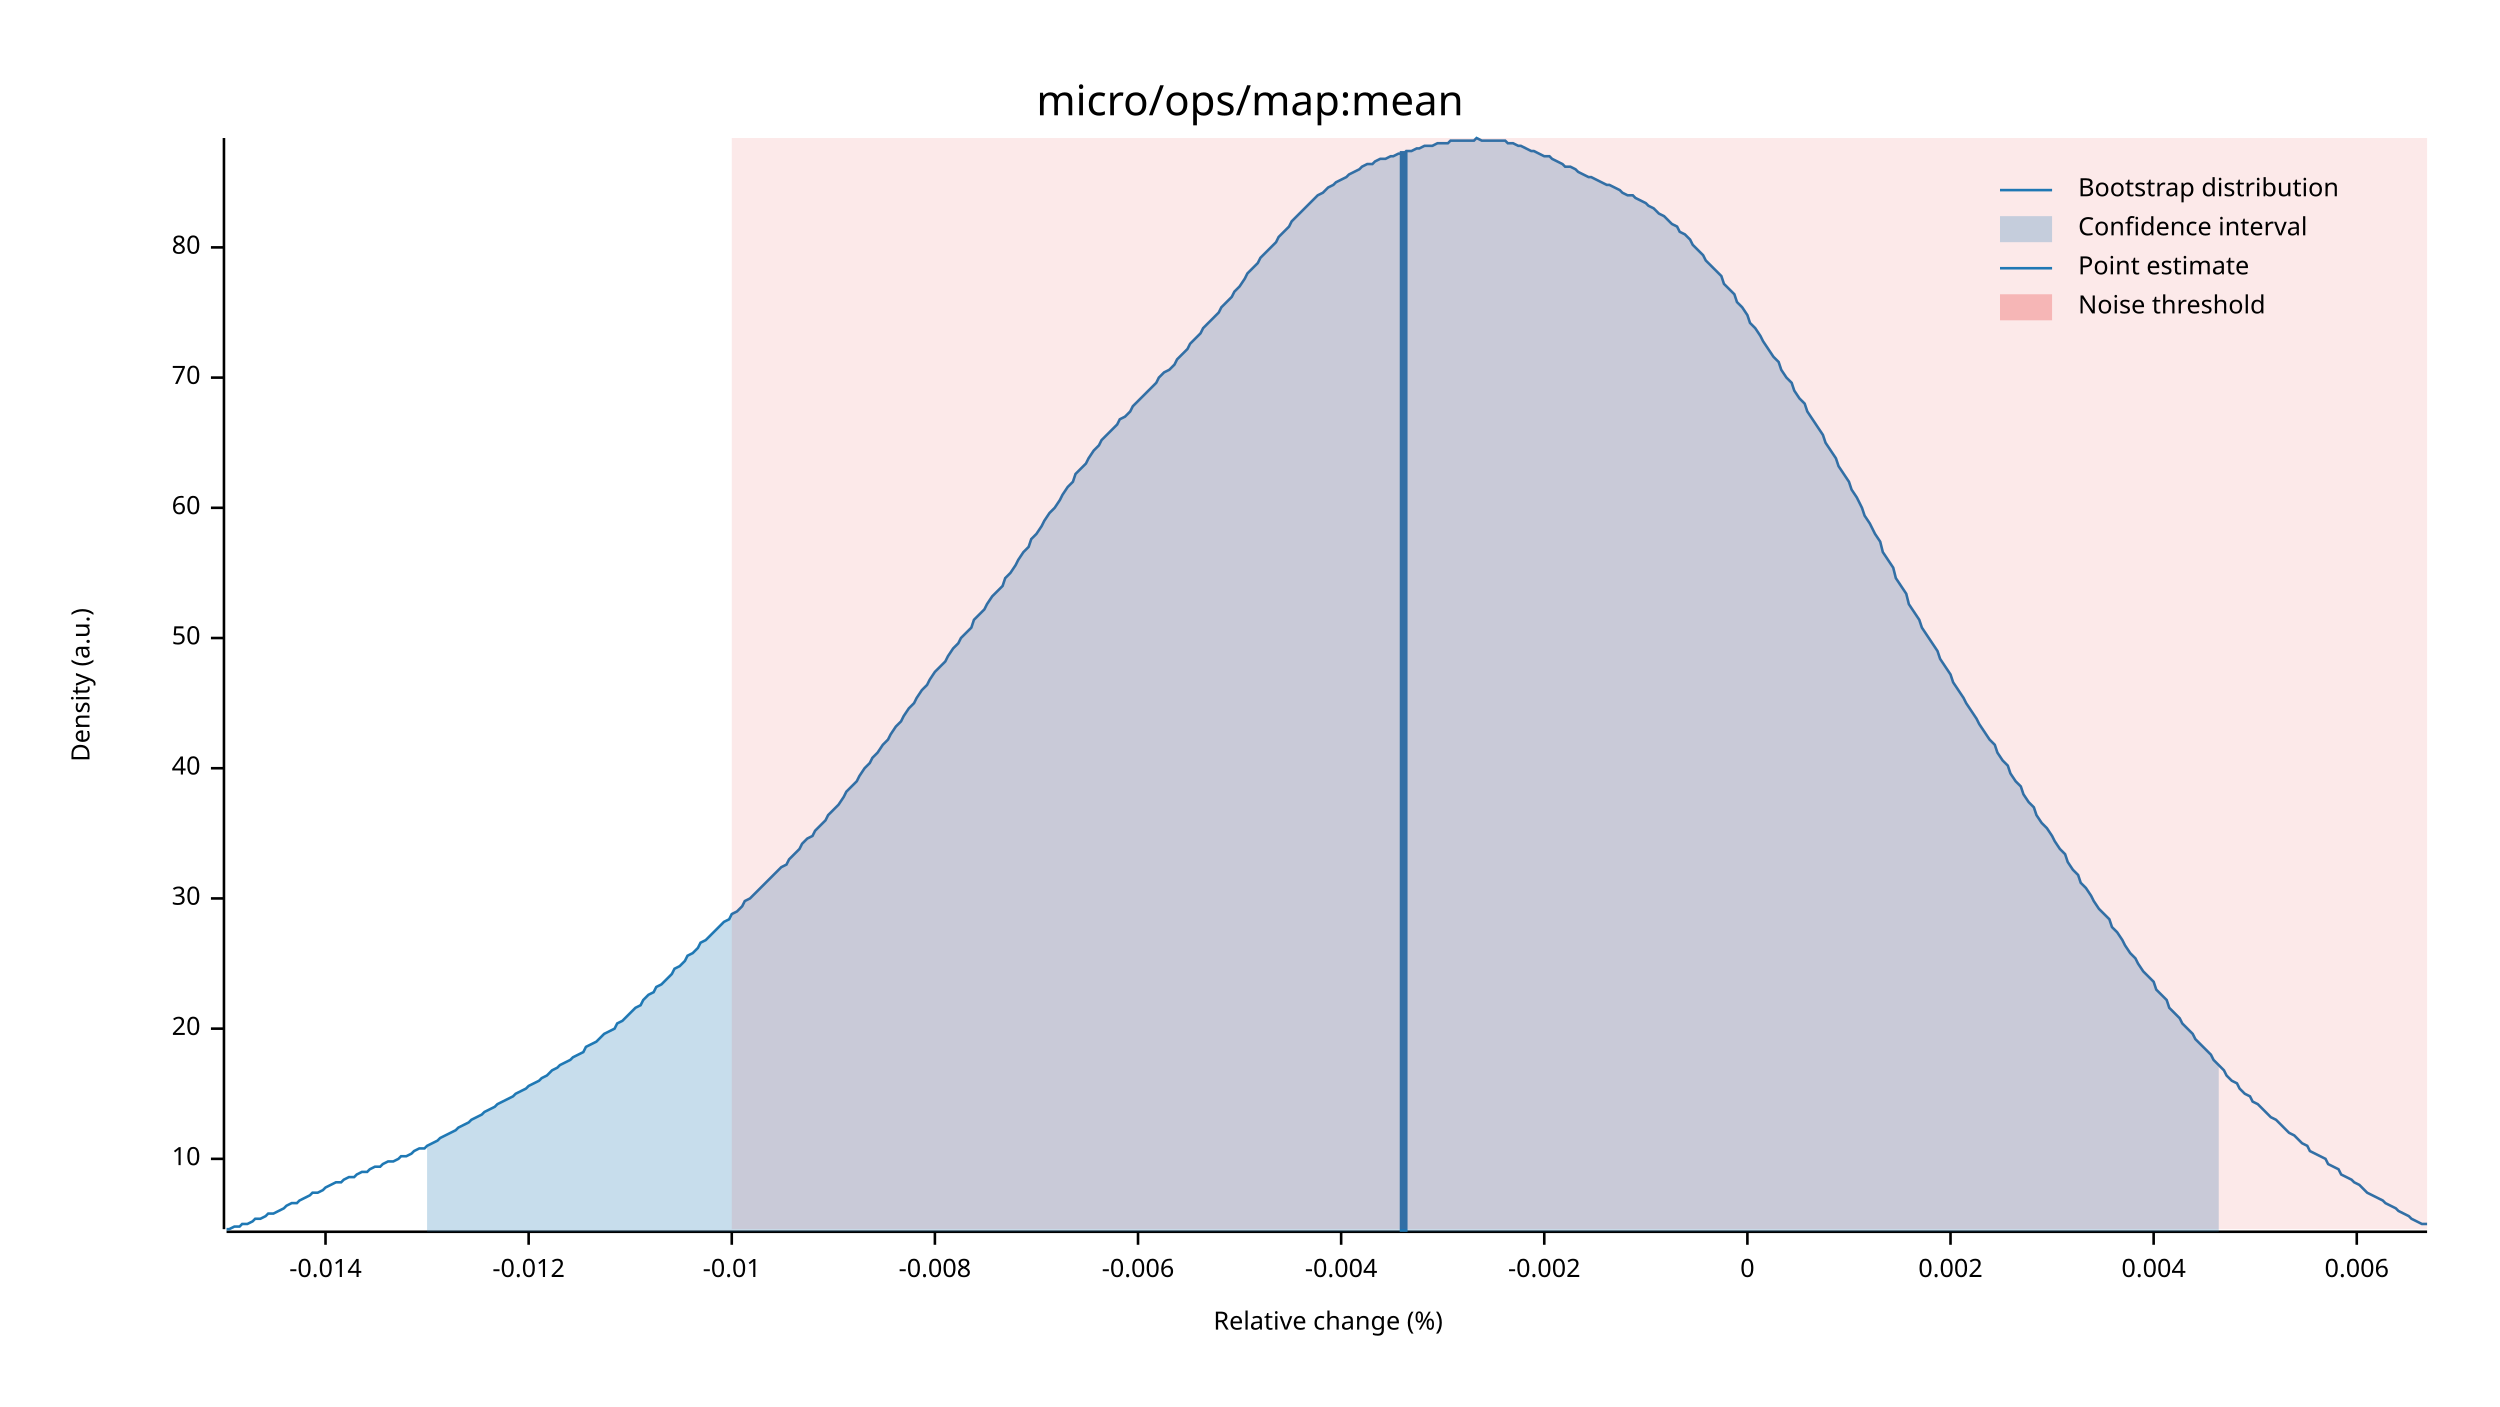
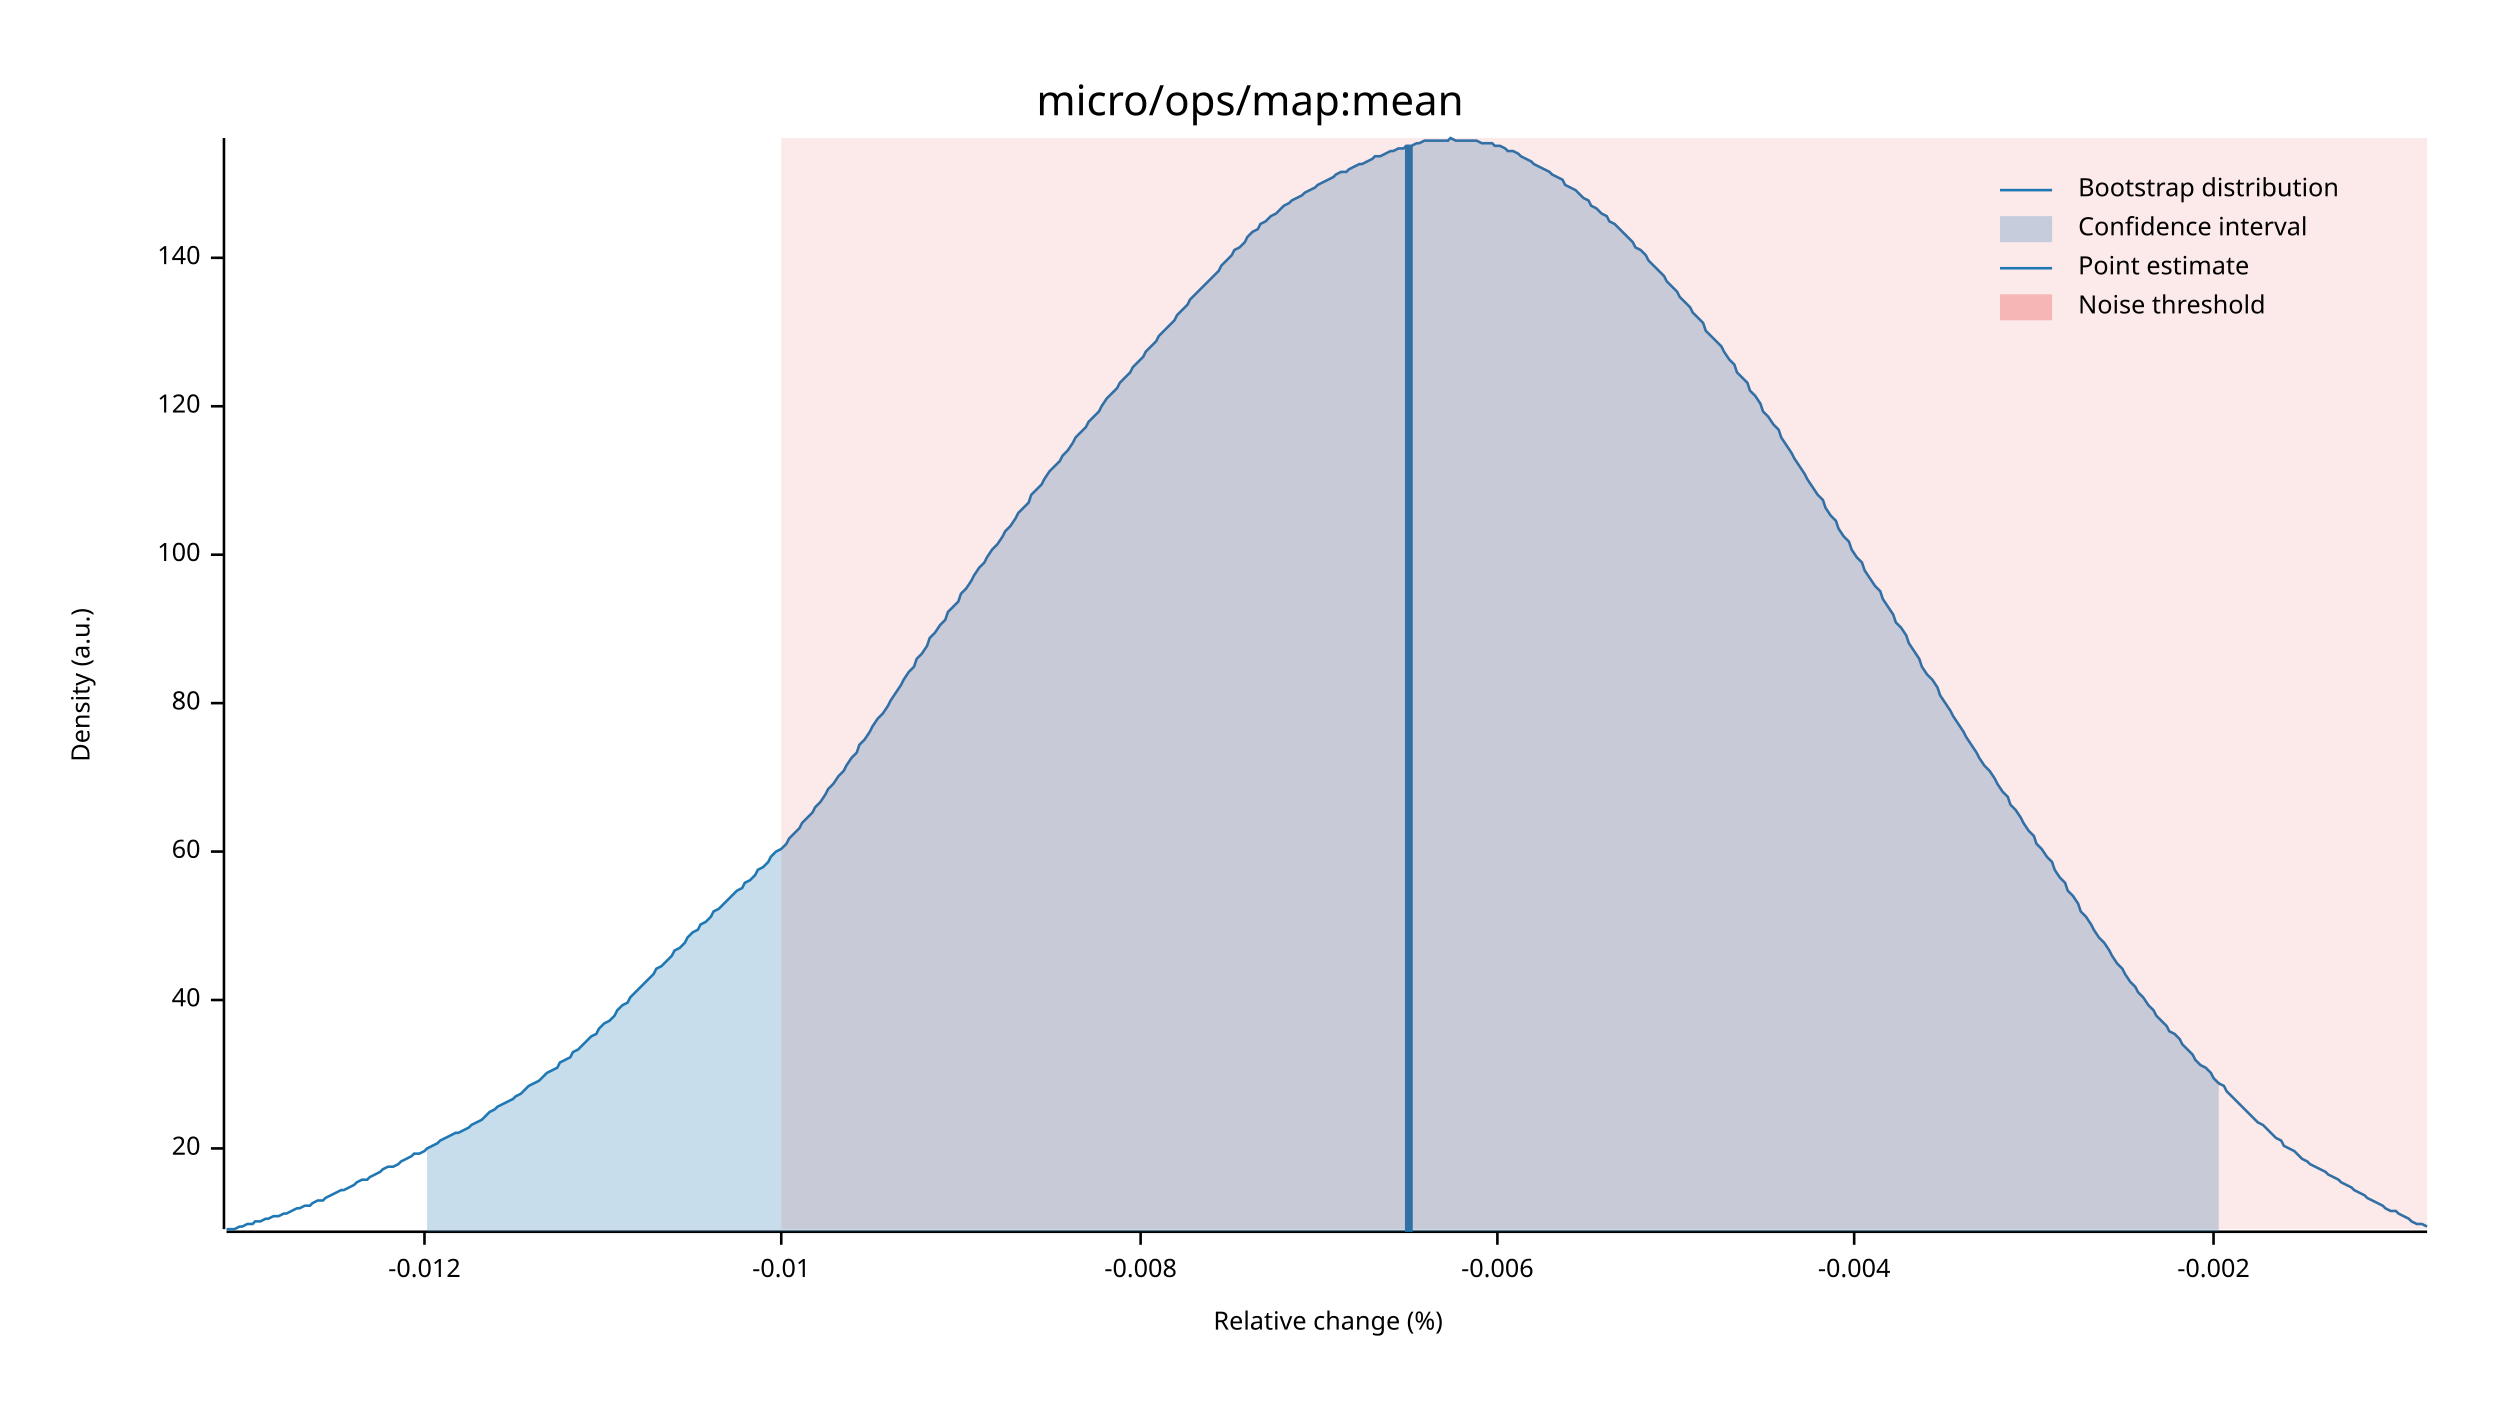
<svg xmlns="http://www.w3.org/2000/svg" width="960" height="540" viewBox="0 0 960 540">
  <text x="480" y="32" dy="0.76em" text-anchor="middle" font-family="sans-serif" font-size="16.129" opacity="1" fill="#000000">
micro/ops/map:mean
</text>
  <text x="27" y="263" dy="0.76em" text-anchor="middle" font-family="sans-serif" font-size="9.677" opacity="1" fill="#000000" transform="rotate(270, 27, 263)">
Density (a.u.)
</text>
  <text x="510" y="513" dy="-0.5ex" text-anchor="middle" font-family="sans-serif" font-size="9.677" opacity="1" fill="#000000">
Relative change (%)
</text>
  <polyline fill="none" opacity="1" stroke="#000000" stroke-width="1" points="86,53 86,472 " />
-   <text x="77" y="445" dy="0.5ex" text-anchor="end" font-family="sans-serif" font-size="9.677" opacity="1" fill="#000000">
- 10
- </text>
-   <polyline fill="none" opacity="1" stroke="#000000" stroke-width="1" points="81,445 86,445 " />
-   <text x="77" y="395" dy="0.5ex" text-anchor="end" font-family="sans-serif" font-size="9.677" opacity="1" fill="#000000">
+   <text x="77" y="441" dy="0.5ex" text-anchor="end" font-family="sans-serif" font-size="9.677" opacity="1" fill="#000000">
20
</text>
-   <polyline fill="none" opacity="1" stroke="#000000" stroke-width="1" points="81,395 86,395 " />
-   <text x="77" y="345" dy="0.5ex" text-anchor="end" font-family="sans-serif" font-size="9.677" opacity="1" fill="#000000">
- 30
- </text>
-   <polyline fill="none" opacity="1" stroke="#000000" stroke-width="1" points="81,345 86,345 " />
-   <text x="77" y="295" dy="0.5ex" text-anchor="end" font-family="sans-serif" font-size="9.677" opacity="1" fill="#000000">
+   <polyline fill="none" opacity="1" stroke="#000000" stroke-width="1" points="81,441 86,441 " />
+   <text x="77" y="384" dy="0.5ex" text-anchor="end" font-family="sans-serif" font-size="9.677" opacity="1" fill="#000000">
40
</text>
-   <polyline fill="none" opacity="1" stroke="#000000" stroke-width="1" points="81,295 86,295 " />
-   <text x="77" y="245" dy="0.5ex" text-anchor="end" font-family="sans-serif" font-size="9.677" opacity="1" fill="#000000">
- 50
- </text>
-   <polyline fill="none" opacity="1" stroke="#000000" stroke-width="1" points="81,245 86,245 " />
-   <text x="77" y="195" dy="0.5ex" text-anchor="end" font-family="sans-serif" font-size="9.677" opacity="1" fill="#000000">
+   <polyline fill="none" opacity="1" stroke="#000000" stroke-width="1" points="81,384 86,384 " />
+   <text x="77" y="327" dy="0.5ex" text-anchor="end" font-family="sans-serif" font-size="9.677" opacity="1" fill="#000000">
60
</text>
-   <polyline fill="none" opacity="1" stroke="#000000" stroke-width="1" points="81,195 86,195 " />
-   <text x="77" y="145" dy="0.5ex" text-anchor="end" font-family="sans-serif" font-size="9.677" opacity="1" fill="#000000">
- 70
- </text>
-   <polyline fill="none" opacity="1" stroke="#000000" stroke-width="1" points="81,145 86,145 " />
-   <text x="77" y="95" dy="0.5ex" text-anchor="end" font-family="sans-serif" font-size="9.677" opacity="1" fill="#000000">
+   <polyline fill="none" opacity="1" stroke="#000000" stroke-width="1" points="81,327 86,327 " />
+   <text x="77" y="270" dy="0.5ex" text-anchor="end" font-family="sans-serif" font-size="9.677" opacity="1" fill="#000000">
80
</text>
-   <polyline fill="none" opacity="1" stroke="#000000" stroke-width="1" points="81,95 86,95 " />
+   <polyline fill="none" opacity="1" stroke="#000000" stroke-width="1" points="81,270 86,270 " />
+   <text x="77" y="213" dy="0.5ex" text-anchor="end" font-family="sans-serif" font-size="9.677" opacity="1" fill="#000000">
+ 100
+ </text>
+   <polyline fill="none" opacity="1" stroke="#000000" stroke-width="1" points="81,213 86,213 " />
+   <text x="77" y="156" dy="0.5ex" text-anchor="end" font-family="sans-serif" font-size="9.677" opacity="1" fill="#000000">
+ 120
+ </text>
+   <polyline fill="none" opacity="1" stroke="#000000" stroke-width="1" points="81,156 86,156 " />
+   <text x="77" y="99" dy="0.5ex" text-anchor="end" font-family="sans-serif" font-size="9.677" opacity="1" fill="#000000">
+ 140
+ </text>
+   <polyline fill="none" opacity="1" stroke="#000000" stroke-width="1" points="81,99 86,99 " />
  <polyline fill="none" opacity="1" stroke="#000000" stroke-width="1" points="87,473 932,473 " />
-   <text x="125" y="483" dy="0.76em" text-anchor="middle" font-family="sans-serif" font-size="9.677" opacity="1" fill="#000000">
- -0.014
- </text>
-   <polyline fill="none" opacity="1" stroke="#000000" stroke-width="1" points="125,473 125,478 " />
-   <text x="203" y="483" dy="0.76em" text-anchor="middle" font-family="sans-serif" font-size="9.677" opacity="1" fill="#000000">
+   <text x="163" y="483" dy="0.76em" text-anchor="middle" font-family="sans-serif" font-size="9.677" opacity="1" fill="#000000">
-0.012
</text>
-   <polyline fill="none" opacity="1" stroke="#000000" stroke-width="1" points="203,473 203,478 " />
-   <text x="281" y="483" dy="0.76em" text-anchor="middle" font-family="sans-serif" font-size="9.677" opacity="1" fill="#000000">
+   <polyline fill="none" opacity="1" stroke="#000000" stroke-width="1" points="163,473 163,478 " />
+   <text x="300" y="483" dy="0.76em" text-anchor="middle" font-family="sans-serif" font-size="9.677" opacity="1" fill="#000000">
-0.01
</text>
-   <polyline fill="none" opacity="1" stroke="#000000" stroke-width="1" points="281,473 281,478 " />
-   <text x="359" y="483" dy="0.76em" text-anchor="middle" font-family="sans-serif" font-size="9.677" opacity="1" fill="#000000">
+   <polyline fill="none" opacity="1" stroke="#000000" stroke-width="1" points="300,473 300,478 " />
+   <text x="438" y="483" dy="0.76em" text-anchor="middle" font-family="sans-serif" font-size="9.677" opacity="1" fill="#000000">
-0.008
</text>
-   <polyline fill="none" opacity="1" stroke="#000000" stroke-width="1" points="359,473 359,478 " />
-   <text x="437" y="483" dy="0.76em" text-anchor="middle" font-family="sans-serif" font-size="9.677" opacity="1" fill="#000000">
+   <polyline fill="none" opacity="1" stroke="#000000" stroke-width="1" points="438,473 438,478 " />
+   <text x="575" y="483" dy="0.76em" text-anchor="middle" font-family="sans-serif" font-size="9.677" opacity="1" fill="#000000">
-0.006
</text>
-   <polyline fill="none" opacity="1" stroke="#000000" stroke-width="1" points="437,473 437,478 " />
-   <text x="515" y="483" dy="0.76em" text-anchor="middle" font-family="sans-serif" font-size="9.677" opacity="1" fill="#000000">
+   <polyline fill="none" opacity="1" stroke="#000000" stroke-width="1" points="575,473 575,478 " />
+   <text x="712" y="483" dy="0.76em" text-anchor="middle" font-family="sans-serif" font-size="9.677" opacity="1" fill="#000000">
-0.004
</text>
-   <polyline fill="none" opacity="1" stroke="#000000" stroke-width="1" points="515,473 515,478 " />
-   <text x="593" y="483" dy="0.76em" text-anchor="middle" font-family="sans-serif" font-size="9.677" opacity="1" fill="#000000">
+   <polyline fill="none" opacity="1" stroke="#000000" stroke-width="1" points="712,473 712,478 " />
+   <text x="850" y="483" dy="0.76em" text-anchor="middle" font-family="sans-serif" font-size="9.677" opacity="1" fill="#000000">
-0.002
</text>
-   <polyline fill="none" opacity="1" stroke="#000000" stroke-width="1" points="593,473 593,478 " />
-   <text x="671" y="483" dy="0.76em" text-anchor="middle" font-family="sans-serif" font-size="9.677" opacity="1" fill="#000000">
- 0
- </text>
-   <polyline fill="none" opacity="1" stroke="#000000" stroke-width="1" points="671,473 671,478 " />
-   <text x="749" y="483" dy="0.76em" text-anchor="middle" font-family="sans-serif" font-size="9.677" opacity="1" fill="#000000">
- 0.002
- </text>
-   <polyline fill="none" opacity="1" stroke="#000000" stroke-width="1" points="749,473 749,478 " />
-   <text x="827" y="483" dy="0.76em" text-anchor="middle" font-family="sans-serif" font-size="9.677" opacity="1" fill="#000000">
- 0.004
- </text>
-   <polyline fill="none" opacity="1" stroke="#000000" stroke-width="1" points="827,473 827,478 " />
-   <text x="905" y="483" dy="0.76em" text-anchor="middle" font-family="sans-serif" font-size="9.677" opacity="1" fill="#000000">
- 0.006
- </text>
-   <polyline fill="none" opacity="1" stroke="#000000" stroke-width="1" points="905,473 905,478 " />
-   <polyline fill="none" opacity="1" stroke="#1F78B4" stroke-width="1" points="87,472 88,472 90,471 92,471 93,470 95,470 97,469 98,468 100,468 102,467 103,466 105,466 107,465 109,464 110,463 112,462 114,462 115,461 117,460 119,459 120,458 122,458 124,457 125,456 127,455 129,454 131,454 132,453 134,452 136,452 137,451 139,450 141,450 142,449 144,448 146,448 147,447 149,446 151,446 153,445 154,444 156,444 158,443 159,442 161,441 163,441 164,440 166,439 168,438 169,437 171,436 173,435 175,434 176,433 178,432 180,431 181,430 183,429 185,428 186,427 188,426 190,425 191,424 193,423 195,422 197,421 198,420 200,419 202,418 203,417 205,416 207,415 208,414 210,413 212,411 214,410 215,409 217,408 219,407 220,406 222,405 224,404 225,402 227,401 229,400 230,399 232,397 234,396 236,395 237,393 239,392 241,390 242,389 244,387 246,386 247,384 249,382 251,381 252,379 254,378 256,376 258,374 259,372 261,371 263,369 264,367 266,366 268,364 269,362 271,361 273,359 274,358 276,356 278,354 280,353 281,351 283,350 285,348 286,346 288,345 290,343 291,342 293,340 295,338 296,337 298,335 300,333 302,332 303,330 305,328 307,326 308,324 310,322 312,321 313,319 315,317 317,315 318,313 320,311 322,309 324,306 325,304 327,302 329,300 330,298 332,295 334,293 335,291 337,289 339,286 341,284 342,282 344,279 346,277 347,275 349,272 351,270 352,268 354,265 356,263 357,261 359,258 361,256 363,254 364,252 366,249 368,247 369,245 371,243 373,241 374,238 376,236 378,234 379,232 381,229 383,227 385,225 386,222 388,220 390,217 391,215 393,212 395,210 396,207 398,205 400,202 401,200 403,197 405,195 407,192 408,190 410,187 412,185 413,182 415,180 417,178 418,176 420,173 422,171 423,169 425,167 427,165 429,163 430,161 432,160 434,158 435,156 437,154 439,152 440,151 442,149 444,147 445,145 447,143 449,142 451,140 452,138 454,136 456,134 457,132 459,130 461,128 462,126 464,124 466,122 468,120 469,118 471,116 473,114 474,112 476,110 478,107 479,105 481,103 483,101 484,99 486,97 488,95 490,93 491,91 493,89 495,87 496,85 498,83 500,81 501,80 503,78 505,76 506,75 508,74 510,72 512,71 513,70 515,69 517,68 518,67 520,66 522,65 523,64 525,63 527,63 528,62 530,61 532,61 534,60 535,60 537,59 539,59 540,58 542,58 544,57 545,57 547,56 549,56 550,56 552,55 554,55 556,55 557,54 559,54 561,54 562,54 564,54 566,54 567,53 569,54 571,54 573,54 574,54 576,54 578,54 579,55 581,55 583,56 584,56 586,57 588,58 589,58 591,59 593,60 595,60 596,61 598,62 600,63 601,64 603,64 605,65 606,66 608,67 610,68 611,68 613,69 615,70 617,71 618,71 620,72 622,73 623,74 625,75 627,75 628,76 630,77 632,78 633,79 635,80 637,82 639,83 640,84 642,86 644,87 645,89 647,90 649,92 650,94 652,96 654,98 655,100 657,102 659,104 661,106 662,109 664,111 666,113 667,116 669,118 671,121 672,124 674,126 676,129 677,131 679,134 681,137 683,139 684,142 686,145 688,147 689,150 691,153 693,155 694,158 696,161 698,164 700,167 701,170 703,173 705,176 706,179 708,182 710,185 711,188 713,191 715,195 716,198 718,201 720,205 722,208 723,212 725,215 727,218 728,222 730,225 732,228 733,232 735,235 737,238 738,241 740,244 742,247 744,250 745,253 747,256 749,259 750,262 752,265 754,268 755,270 757,273 759,276 760,278 762,281 764,284 766,286 767,289 769,292 771,294 772,297 774,300 776,302 777,305 779,308 781,310 782,313 784,316 786,318 788,321 789,323 791,326 793,328 794,331 796,334 798,336 799,339 801,341 803,344 804,346 806,349 808,351 810,353 811,356 813,358 815,361 816,363 818,366 820,368 821,370 823,373 825,375 827,377 828,380 830,382 832,384 833,387 835,389 837,391 838,393 840,395 842,397 843,399 845,401 847,403 849,405 850,407 852,409 854,411 855,413 857,415 859,416 860,418 862,420 864,421 865,423 867,424 869,426 871,428 872,429 874,430 876,432 877,433 879,435 881,436 882,437 884,439 886,440 887,442 889,443 891,444 893,445 894,447 896,448 898,449 899,451 901,452 903,453 904,454 906,455 908,457 909,458 911,459 913,460 915,461 916,462 918,463 920,464 921,465 923,466 925,467 926,468 928,469 930,470 932,470 " />
-   <polygon opacity="0.25" fill="#1F78B4" points="164,440 166,439 168,438 169,437 171,436 173,435 175,434 176,433 178,432 180,431 181,430 183,429 185,428 186,427 188,426 190,425 191,424 193,423 195,422 197,421 198,420 200,419 202,418 203,417 205,416 207,415 208,414 210,413 212,411 214,410 215,409 217,408 219,407 220,406 222,405 224,404 225,402 227,401 229,400 230,399 232,397 234,396 236,395 237,393 239,392 241,390 242,389 244,387 246,386 247,384 249,382 251,381 252,379 254,378 256,376 258,374 259,372 261,371 263,369 264,367 266,366 268,364 269,362 271,361 273,359 274,358 276,356 278,354 280,353 281,351 283,350 285,348 286,346 288,345 290,343 291,342 293,340 295,338 296,337 298,335 300,333 302,332 303,330 305,328 307,326 308,324 310,322 312,321 313,319 315,317 317,315 318,313 320,311 322,309 324,306 325,304 327,302 329,300 330,298 332,295 334,293 335,291 337,289 339,286 341,284 342,282 344,279 346,277 347,275 349,272 351,270 352,268 354,265 356,263 357,261 359,258 361,256 363,254 364,252 366,249 368,247 369,245 371,243 373,241 374,238 376,236 378,234 379,232 381,229 383,227 385,225 386,222 388,220 390,217 391,215 393,212 395,210 396,207 398,205 400,202 401,200 403,197 405,195 407,192 408,190 410,187 412,185 413,182 415,180 417,178 418,176 420,173 422,171 423,169 425,167 427,165 429,163 430,161 432,160 434,158 435,156 437,154 439,152 440,151 442,149 444,147 445,145 447,143 449,142 451,140 452,138 454,136 456,134 457,132 459,130 461,128 462,126 464,124 466,122 468,120 469,118 471,116 473,114 474,112 476,110 478,107 479,105 481,103 483,101 484,99 486,97 488,95 490,93 491,91 493,89 495,87 496,85 498,83 500,81 501,80 503,78 505,76 506,75 508,74 510,72 512,71 513,70 515,69 517,68 518,67 520,66 522,65 523,64 525,63 527,63 528,62 530,61 532,61 534,60 535,60 537,59 539,59 540,58 542,58 544,57 545,57 547,56 549,56 550,56 552,55 554,55 556,55 557,54 559,54 561,54 562,54 564,54 566,54 567,53 569,54 571,54 573,54 574,54 576,54 578,54 579,55 581,55 583,56 584,56 586,57 588,58 589,58 591,59 593,60 595,60 596,61 598,62 600,63 601,64 603,64 605,65 606,66 608,67 610,68 611,68 613,69 615,70 617,71 618,71 620,72 622,73 623,74 625,75 627,75 628,76 630,77 632,78 633,79 635,80 637,82 639,83 640,84 642,86 644,87 645,89 647,90 649,92 650,94 652,96 654,98 655,100 657,102 659,104 661,106 662,109 664,111 666,113 667,116 669,118 671,121 672,124 674,126 676,129 677,131 679,134 681,137 683,139 684,142 686,145 688,147 689,150 691,153 693,155 694,158 696,161 698,164 700,167 701,170 703,173 705,176 706,179 708,182 710,185 711,188 713,191 715,195 716,198 718,201 720,205 722,208 723,212 725,215 727,218 728,222 730,225 732,228 733,232 735,235 737,238 738,241 740,244 742,247 744,250 745,253 747,256 749,259 750,262 752,265 754,268 755,270 757,273 759,276 760,278 762,281 764,284 766,286 767,289 769,292 771,294 772,297 774,300 776,302 777,305 779,308 781,310 782,313 784,316 786,318 788,321 789,323 791,326 793,328 794,331 796,334 798,336 799,339 801,341 803,344 804,346 806,349 808,351 810,353 811,356 813,358 815,361 816,363 818,366 820,368 821,370 823,373 825,375 827,377 828,380 830,382 832,384 833,387 835,389 837,391 838,393 840,395 842,397 843,399 845,401 847,403 849,405 850,407 852,409 852,473 164,473 " />
-   <polyline fill="none" opacity="1" stroke="#1F78B4" stroke-width="3" points="539,473 539,58 " />
-   <rect x="281" y="53" width="651" height="419" opacity="0.1" fill="#E31A1C" stroke="none" />
+   <polyline fill="none" opacity="1" stroke="#000000" stroke-width="1" points="850,473 850,478 " />
+   <polyline fill="none" opacity="1" stroke="#1F78B4" stroke-width="1" points="87,472 88,472 90,472 92,471 93,471 95,470 97,470 98,469 100,469 102,468 103,468 105,467 107,467 109,466 110,466 112,465 114,464 115,464 117,463 119,463 120,462 122,461 124,461 125,460 127,459 129,458 131,457 132,457 134,456 136,455 137,454 139,453 141,453 142,452 144,451 146,450 147,449 149,448 151,448 153,447 154,446 156,445 158,444 159,443 161,443 163,442 164,441 166,440 168,439 169,438 171,437 173,436 175,435 176,435 178,434 180,433 181,432 183,431 185,430 186,429 188,427 190,426 191,425 193,424 195,423 197,422 198,421 200,420 202,418 203,417 205,416 207,415 208,414 210,412 212,411 214,410 215,408 217,407 219,406 220,404 222,403 224,401 225,400 227,398 229,397 230,395 232,393 234,392 236,390 237,388 239,386 241,385 242,383 244,381 246,379 247,378 249,376 251,374 252,372 254,371 256,369 258,367 259,365 261,364 263,362 264,360 266,358 268,357 269,355 271,354 273,352 274,350 276,349 278,347 280,345 281,344 283,342 285,341 286,339 288,338 290,336 291,334 293,333 295,331 296,329 298,327 300,326 302,324 303,322 305,320 307,318 308,316 310,314 312,312 313,310 315,308 317,305 318,303 320,301 322,298 324,296 325,294 327,291 329,289 330,286 332,284 334,281 335,279 337,276 339,274 341,271 342,269 344,266 346,263 347,261 349,258 351,256 352,253 354,251 356,248 357,245 359,243 361,240 363,238 364,235 366,233 368,231 369,228 371,226 373,223 374,221 376,218 378,216 379,214 381,211 383,209 385,206 386,204 388,202 390,199 391,197 393,195 395,193 396,190 398,188 400,186 401,184 403,181 405,179 407,177 408,175 410,173 412,170 413,168 415,166 417,164 418,162 420,160 422,158 423,156 425,153 427,151 429,149 430,147 432,145 434,143 435,141 437,139 439,137 440,135 442,133 444,131 445,129 447,127 449,125 451,123 452,121 454,119 456,117 457,115 459,113 461,111 462,110 464,108 466,106 468,104 469,102 471,100 473,98 474,96 476,95 478,93 479,91 481,89 483,88 484,86 486,85 488,83 490,82 491,81 493,79 495,78 496,77 498,76 500,75 501,74 503,73 505,72 506,71 508,70 510,69 512,68 513,67 515,66 517,66 518,65 520,64 522,63 523,63 525,62 527,61 528,60 530,60 532,59 534,58 535,58 537,57 539,57 540,56 542,56 544,55 545,55 547,54 549,54 550,54 552,54 554,54 556,54 557,53 559,54 561,54 562,54 564,54 566,54 567,54 569,55 571,55 573,55 574,56 576,56 578,57 579,58 581,58 583,59 584,60 586,61 588,62 589,63 591,64 593,65 595,66 596,67 598,68 600,69 601,71 603,72 605,73 606,74 608,76 610,77 611,79 613,80 615,82 617,83 618,85 620,86 622,88 623,89 625,91 627,93 628,95 630,96 632,98 633,100 635,102 637,104 639,106 640,108 642,110 644,112 645,114 647,116 649,118 650,120 652,122 654,124 655,127 657,129 659,131 661,133 662,135 664,138 666,140 667,143 669,145 671,147 672,150 674,152 676,155 677,158 679,160 681,163 683,165 684,168 686,171 688,174 689,176 691,179 693,182 694,184 696,187 698,190 700,192 701,195 703,198 705,200 706,203 708,206 710,208 711,211 713,214 715,216 716,219 718,222 720,225 722,227 723,230 725,233 727,236 728,239 730,241 732,244 733,247 735,250 737,253 738,256 740,259 742,261 744,264 745,267 747,270 749,273 750,275 752,278 754,281 755,283 757,286 759,289 760,291 762,294 764,296 766,299 767,301 769,304 771,306 772,309 774,311 776,314 777,316 779,319 781,321 782,324 784,326 786,329 788,331 789,334 791,337 793,339 794,342 796,344 798,347 799,350 801,352 803,355 804,357 806,360 808,362 810,365 811,367 813,370 815,372 816,374 818,377 820,379 821,381 823,383 825,386 827,388 828,390 830,392 832,394 833,396 835,397 837,399 838,401 840,403 842,405 843,407 845,409 847,410 849,412 850,414 852,416 854,417 855,419 857,421 859,423 860,424 862,426 864,428 865,429 867,431 869,432 871,434 872,435 874,437 876,438 877,440 879,441 881,442 882,443 884,445 886,446 887,447 889,448 891,449 893,450 894,451 896,452 898,453 899,454 901,455 903,456 904,457 906,458 908,459 909,460 911,461 913,462 915,463 916,464 918,465 920,465 921,466 923,467 925,468 926,469 928,470 930,470 932,471 " />
+   <polygon opacity="0.25" fill="#1F78B4" points="164,441 166,440 168,439 169,438 171,437 173,436 175,435 176,435 178,434 180,433 181,432 183,431 185,430 186,429 188,427 190,426 191,425 193,424 195,423 197,422 198,421 200,420 202,418 203,417 205,416 207,415 208,414 210,412 212,411 214,410 215,408 217,407 219,406 220,404 222,403 224,401 225,400 227,398 229,397 230,395 232,393 234,392 236,390 237,388 239,386 241,385 242,383 244,381 246,379 247,378 249,376 251,374 252,372 254,371 256,369 258,367 259,365 261,364 263,362 264,360 266,358 268,357 269,355 271,354 273,352 274,350 276,349 278,347 280,345 281,344 283,342 285,341 286,339 288,338 290,336 291,334 293,333 295,331 296,329 298,327 300,326 302,324 303,322 305,320 307,318 308,316 310,314 312,312 313,310 315,308 317,305 318,303 320,301 322,298 324,296 325,294 327,291 329,289 330,286 332,284 334,281 335,279 337,276 339,274 341,271 342,269 344,266 346,263 347,261 349,258 351,256 352,253 354,251 356,248 357,245 359,243 361,240 363,238 364,235 366,233 368,231 369,228 371,226 373,223 374,221 376,218 378,216 379,214 381,211 383,209 385,206 386,204 388,202 390,199 391,197 393,195 395,193 396,190 398,188 400,186 401,184 403,181 405,179 407,177 408,175 410,173 412,170 413,168 415,166 417,164 418,162 420,160 422,158 423,156 425,153 427,151 429,149 430,147 432,145 434,143 435,141 437,139 439,137 440,135 442,133 444,131 445,129 447,127 449,125 451,123 452,121 454,119 456,117 457,115 459,113 461,111 462,110 464,108 466,106 468,104 469,102 471,100 473,98 474,96 476,95 478,93 479,91 481,89 483,88 484,86 486,85 488,83 490,82 491,81 493,79 495,78 496,77 498,76 500,75 501,74 503,73 505,72 506,71 508,70 510,69 512,68 513,67 515,66 517,66 518,65 520,64 522,63 523,63 525,62 527,61 528,60 530,60 532,59 534,58 535,58 537,57 539,57 540,56 542,56 544,55 545,55 547,54 549,54 550,54 552,54 554,54 556,54 557,53 559,54 561,54 562,54 564,54 566,54 567,54 569,55 571,55 573,55 574,56 576,56 578,57 579,58 581,58 583,59 584,60 586,61 588,62 589,63 591,64 593,65 595,66 596,67 598,68 600,69 601,71 603,72 605,73 606,74 608,76 610,77 611,79 613,80 615,82 617,83 618,85 620,86 622,88 623,89 625,91 627,93 628,95 630,96 632,98 633,100 635,102 637,104 639,106 640,108 642,110 644,112 645,114 647,116 649,118 650,120 652,122 654,124 655,127 657,129 659,131 661,133 662,135 664,138 666,140 667,143 669,145 671,147 672,150 674,152 676,155 677,158 679,160 681,163 683,165 684,168 686,171 688,174 689,176 691,179 693,182 694,184 696,187 698,190 700,192 701,195 703,198 705,200 706,203 708,206 710,208 711,211 713,214 715,216 716,219 718,222 720,225 722,227 723,230 725,233 727,236 728,239 730,241 732,244 733,247 735,250 737,253 738,256 740,259 742,261 744,264 745,267 747,270 749,273 750,275 752,278 754,281 755,283 757,286 759,289 760,291 762,294 764,296 766,299 767,301 769,304 771,306 772,309 774,311 776,314 777,316 779,319 781,321 782,324 784,326 786,329 788,331 789,334 791,337 793,339 794,342 796,344 798,347 799,350 801,352 803,355 804,357 806,360 808,362 810,365 811,367 813,370 815,372 816,374 818,377 820,379 821,381 823,383 825,386 827,388 828,390 830,392 832,394 833,396 835,397 837,399 838,401 840,403 842,405 843,407 845,409 847,410 849,412 850,414 852,416 852,473 164,473 " />
+   <polyline fill="none" opacity="1" stroke="#1F78B4" stroke-width="3" points="541,473 541,56 " />
+   <rect x="300" y="53" width="632" height="419" opacity="0.1" fill="#E31A1C" stroke="none" />
  <text x="798" y="68" dy="0.76em" text-anchor="start" font-family="sans-serif" font-size="9.677" opacity="1" fill="#000000">
Bootstrap distribution
</text>
  <text x="798" y="83" dy="0.76em" text-anchor="start" font-family="sans-serif" font-size="9.677" opacity="1" fill="#000000">
Confidence interval
</text>
  <text x="798" y="98" dy="0.76em" text-anchor="start" font-family="sans-serif" font-size="9.677" opacity="1" fill="#000000">
Point estimate
</text>
  <text x="798" y="113" dy="0.76em" text-anchor="start" font-family="sans-serif" font-size="9.677" opacity="1" fill="#000000">
Noise threshold
</text>
  <polyline fill="none" opacity="1" stroke="#1F78B4" stroke-width="1" points="768,73 788,73 " />
  <rect x="768" y="83" width="20" height="10" opacity="0.25" fill="#1F78B4" stroke="none" />
  <polyline fill="none" opacity="1" stroke="#1F78B4" stroke-width="1" points="768,103 788,103 " />
  <rect x="768" y="113" width="20" height="10" opacity="0.25" fill="#E31A1C" stroke="none" />
</svg>
